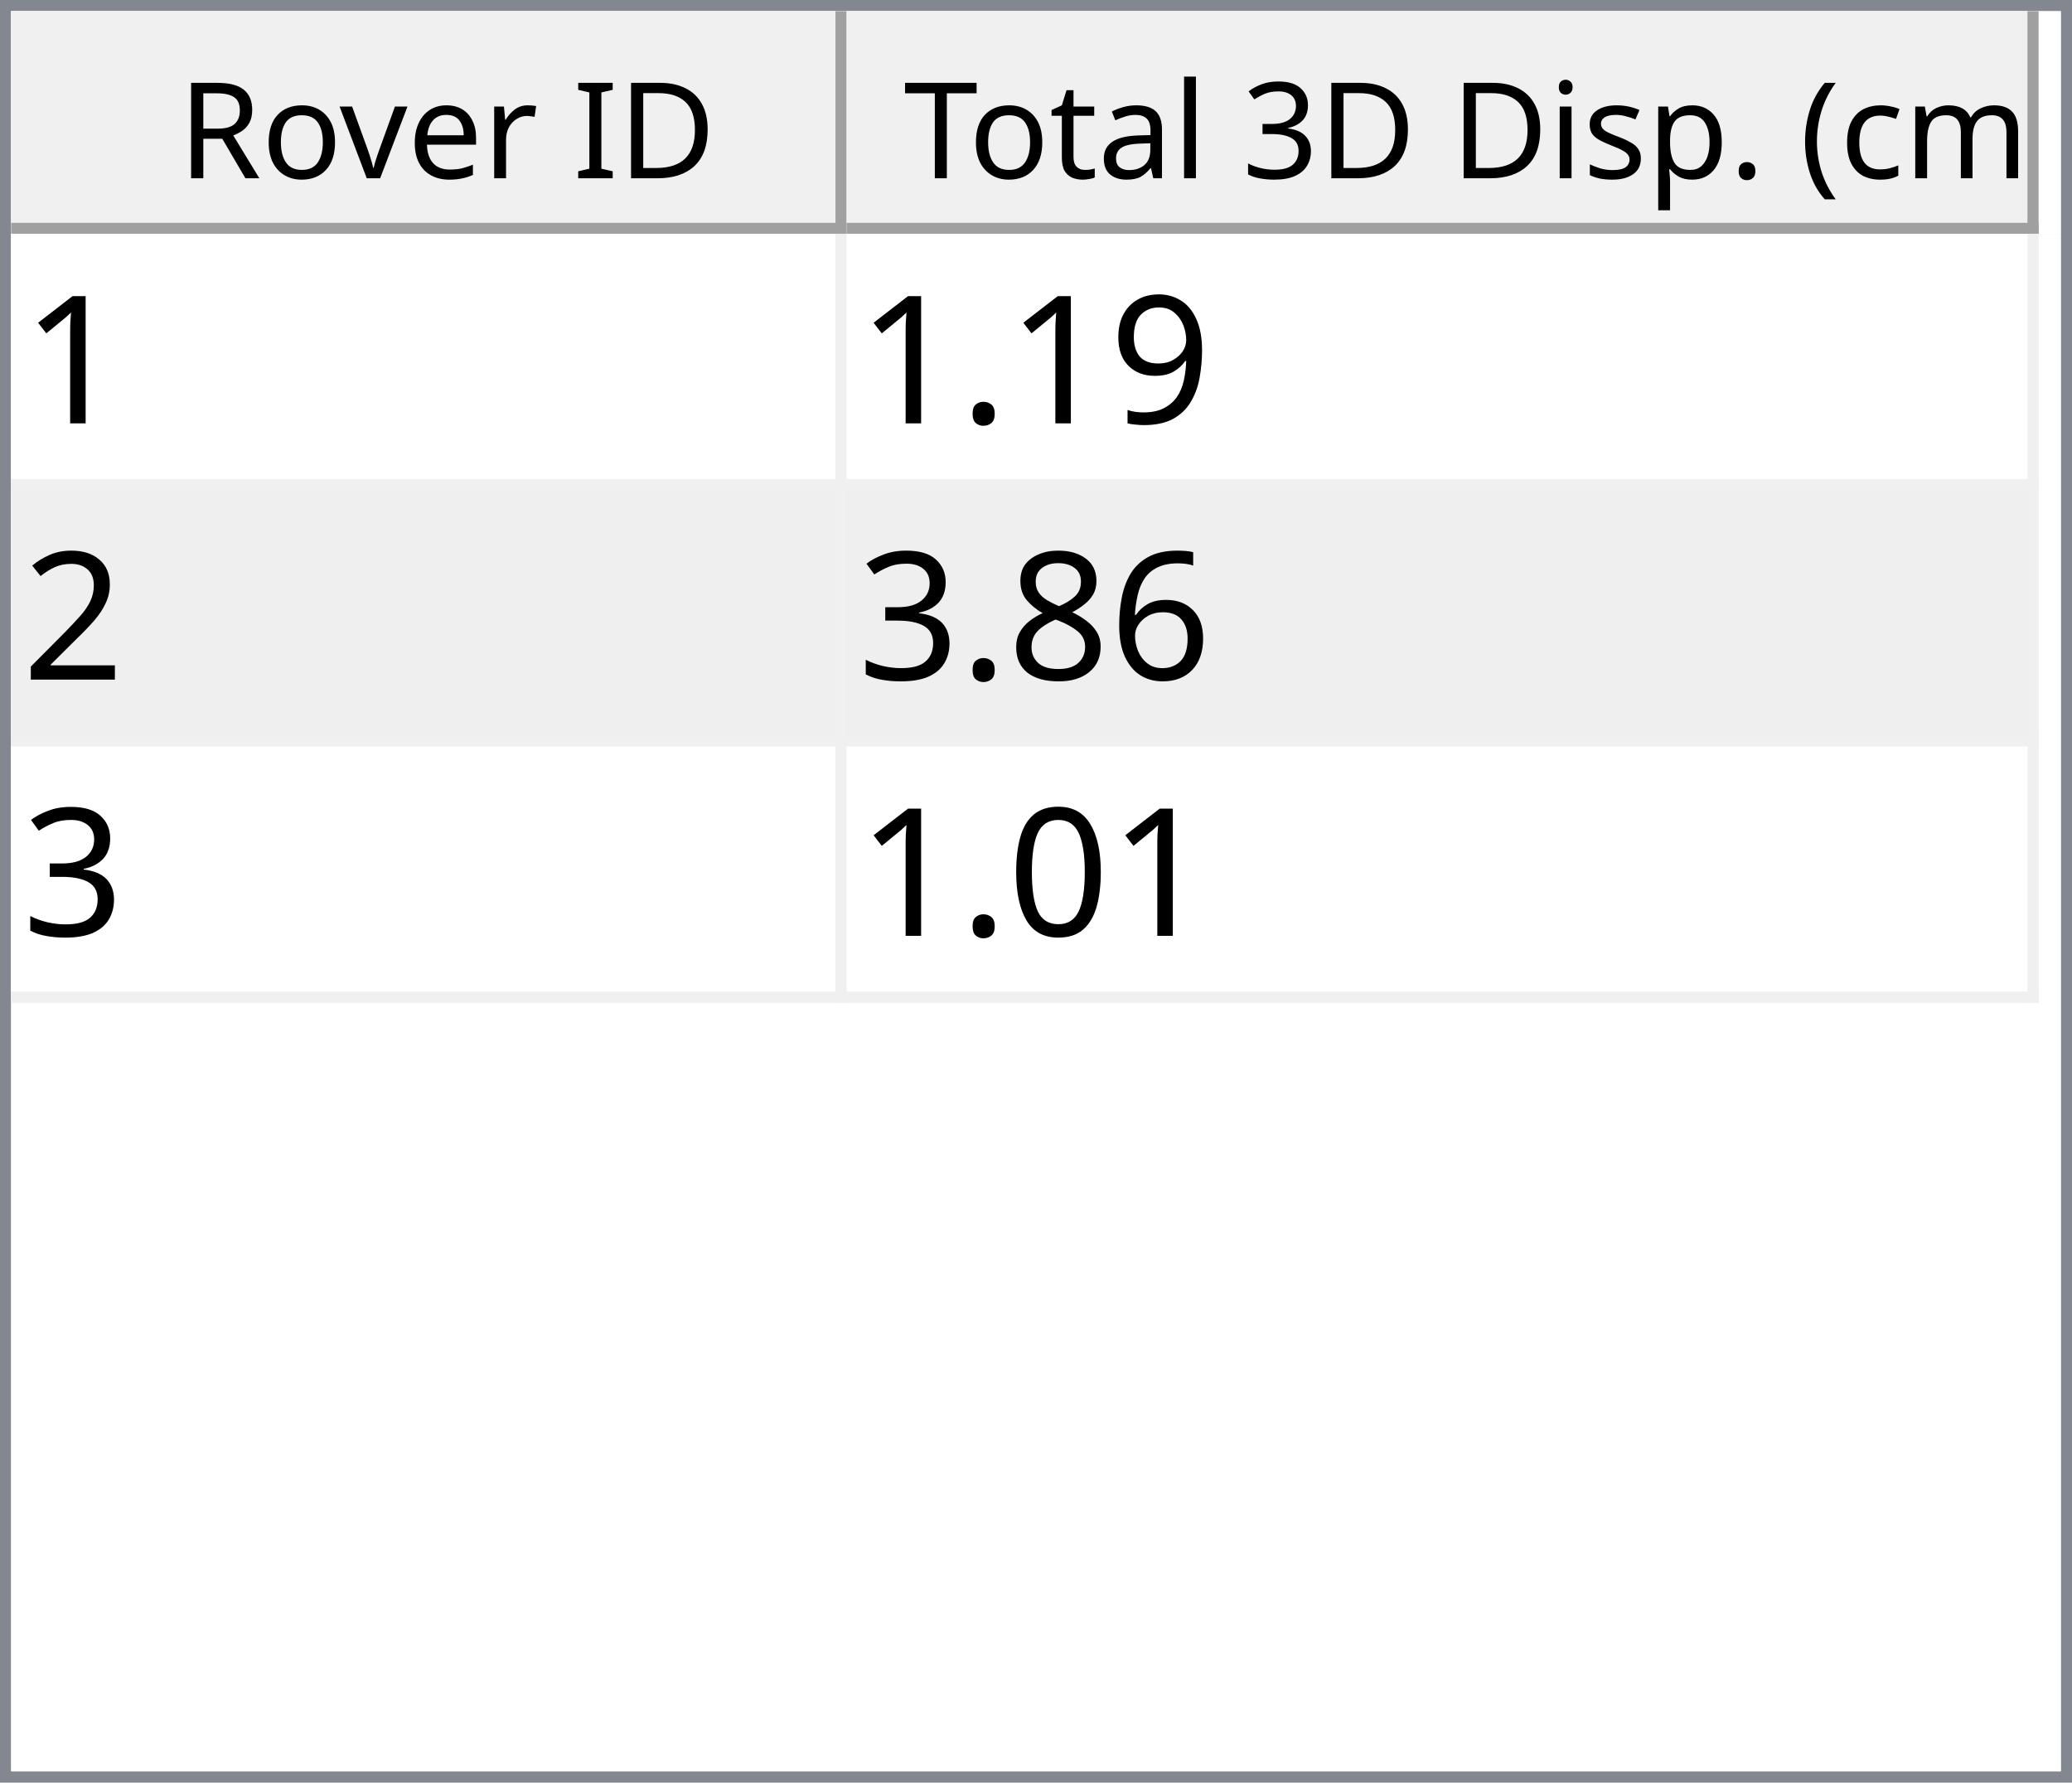
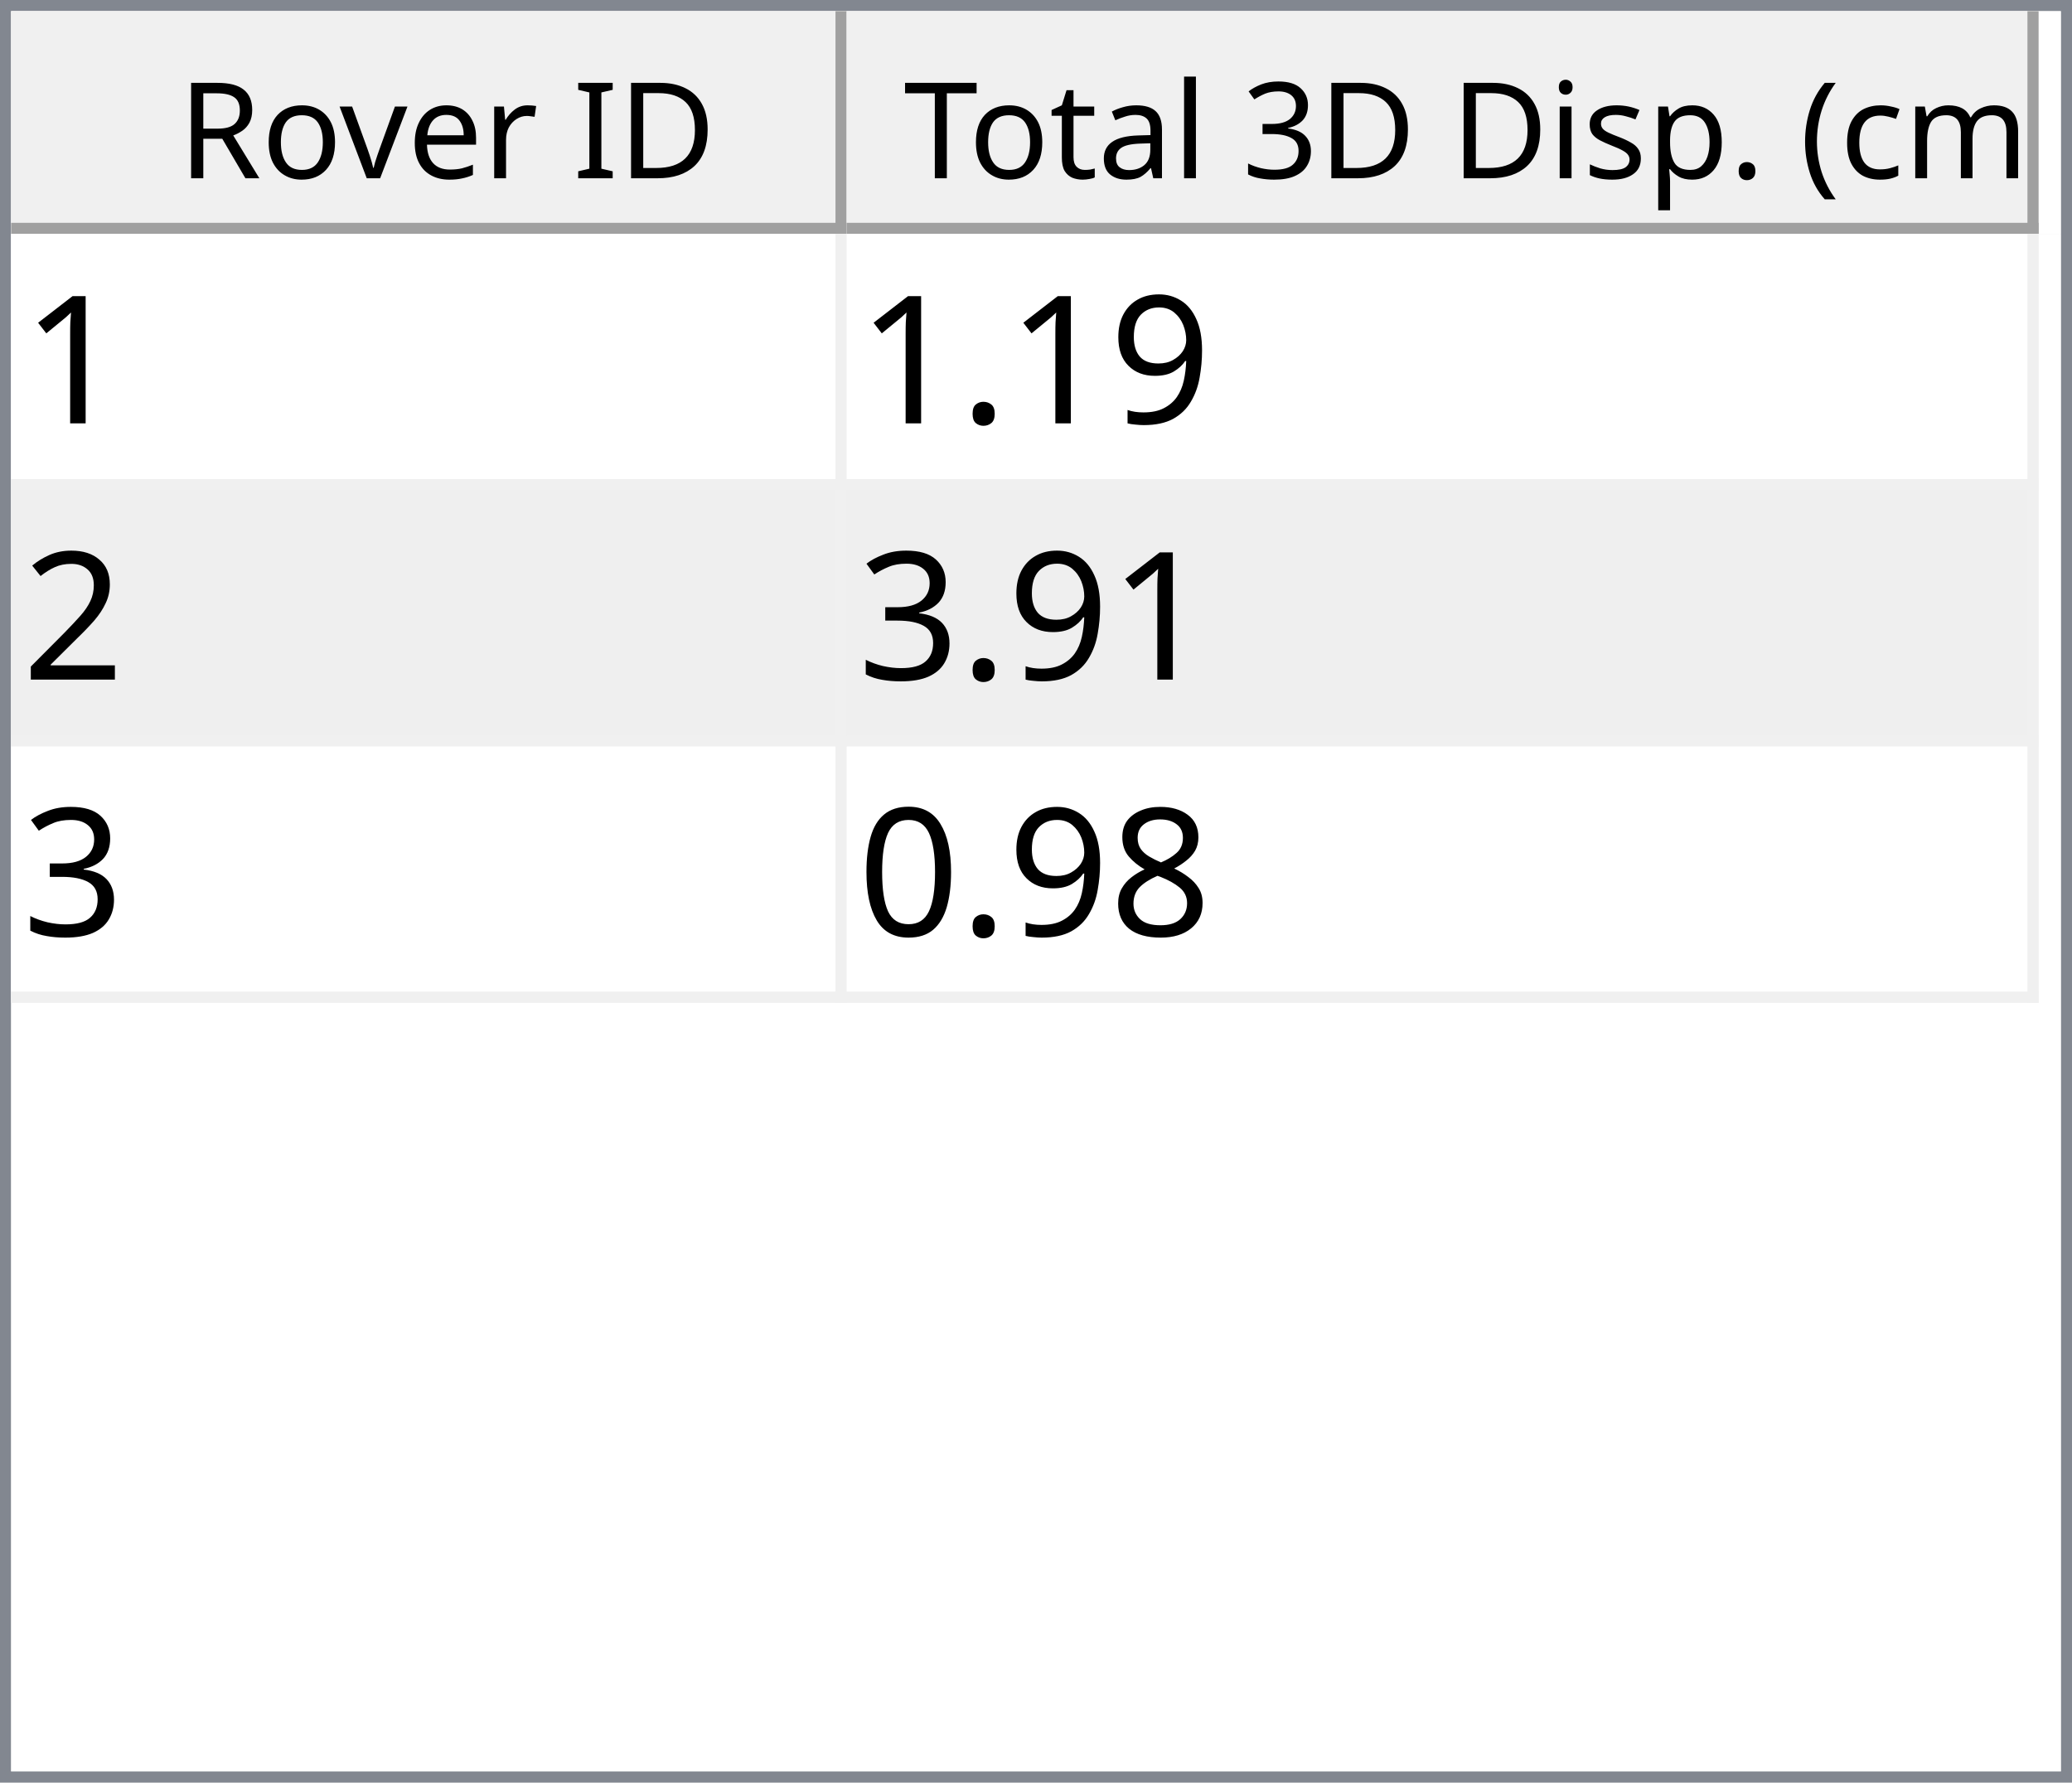
<svg xmlns="http://www.w3.org/2000/svg" style="fill-opacity:1; color-rendering:auto; color-interpolation:auto; text-rendering:auto; stroke:black; stroke-linecap:square; stroke-miterlimit:10; shape-rendering:auto; stroke-opacity:1; fill:black; stroke-dasharray:none; font-weight:normal; stroke-width:1; font-family:'Dialog'; font-style:normal; stroke-linejoin:miter; font-size:12px; stroke-dashoffset:0; image-rendering:auto;" width="186" height="160">
  <defs id="genericDefs" />
  <g>
    <defs id="defs1">
      <clipPath clipPathUnits="userSpaceOnUse" id="clipPath1">
        <path d="M0 0 L186 0 L186 160 L0 160 L0 0 Z" />
      </clipPath>
      <clipPath clipPathUnits="userSpaceOnUse" id="clipPath2">
        <path d="M0 0 L0 160 L186 160 L186 0 Z" />
      </clipPath>
      <clipPath clipPathUnits="userSpaceOnUse" id="clipPath3">
        <path d="M0 0 L0 20 L184 20 L184 0 Z" />
      </clipPath>
      <clipPath clipPathUnits="userSpaceOnUse" id="clipPath4">
        <path d="M0 0 L0 20 L75 20 L75 0 Z" />
      </clipPath>
      <clipPath clipPathUnits="userSpaceOnUse" id="clipPath5">
        <path d="M1 1 L1 19 L74 19 L74 1 Z" />
      </clipPath>
      <clipPath clipPathUnits="userSpaceOnUse" id="clipPath6">
        <path d="M0 0 L0 18 L73 18 L73 0 Z" />
      </clipPath>
      <clipPath clipPathUnits="userSpaceOnUse" id="clipPath7">
        <path d="M-0.5 -0.5 L-0.5 19.5 L74.5 19.5 L74.5 -0.5 Z" />
      </clipPath>
      <clipPath clipPathUnits="userSpaceOnUse" id="clipPath8">
        <path d="M0 0 L0 20 L107 20 L107 0 Z" />
      </clipPath>
      <clipPath clipPathUnits="userSpaceOnUse" id="clipPath9">
        <path d="M1 1 L1 19 L106 19 L106 1 Z" />
      </clipPath>
      <clipPath clipPathUnits="userSpaceOnUse" id="clipPath10">
        <path d="M0 0 L0 18 L105 18 L105 0 Z" />
      </clipPath>
      <clipPath clipPathUnits="userSpaceOnUse" id="clipPath11">
        <path d="M-0.5 -0.5 L-0.5 19.5 L106.5 19.5 L106.5 -0.5 Z" />
      </clipPath>
      <clipPath clipPathUnits="userSpaceOnUse" id="clipPath12">
        <path d="M0 0 L0 138 L184 138 L184 0 Z" />
      </clipPath>
      <clipPath clipPathUnits="userSpaceOnUse" id="clipPath13">
        <path d="M0 0 L0 69 L182 69 L182 0 Z" />
      </clipPath>
      <clipPath clipPathUnits="userSpaceOnUse" id="clipPath14">
        <path d="M-0.5 -0.5 L-0.5 68.5 L181.5 68.5 L181.5 -0.5 Z" />
      </clipPath>
      <clipPath clipPathUnits="userSpaceOnUse" id="clipPath15">
        <path d="M0 0 L0 22 L74 22 L74 0 Z" />
      </clipPath>
      <clipPath clipPathUnits="userSpaceOnUse" id="clipPath16">
        <path d="M0 0 L0 22 L106 22 L106 0 Z" />
      </clipPath>
      <font horiz-adv-x="64.551" id="font1">
        <font-face ascent="107.91" descent="25.098" units-per-em="100" style="font-style:normal; font-family:Segoe UI; font-weight:normal;" />
        <missing-glyph horiz-adv-x="64.551" d="M8.109 0 L8.109 68.266 L56.453 68.266 L56.453 0 L8.109 0 ZM15.328 7.234 L49.219 7.234 L49.219 61.031 L15.328 61.031 L15.328 7.234 Z" />
        <glyph unicode="D" horiz-adv-x="70.117" d="M9.188 0 L9.188 70.016 L28.516 70.016 Q65.531 70.016 65.531 35.891 Q65.531 19.672 55.25 9.836 Q44.969 0 27.734 0 L9.188 0 ZM17.391 62.594 L17.391 7.422 L27.828 7.422 Q41.609 7.422 49.273 14.797 Q56.938 22.172 56.938 35.688 Q56.938 62.594 28.328 62.594 L17.391 62.594 Z" />
        <glyph unicode="I" horiz-adv-x="26.611" d="M17.391 0 L9.188 0 L9.188 70.016 L17.391 70.016 L17.391 0 Z" />
        <glyph unicode=" " horiz-adv-x="27.393" d="" />
        <glyph unicode="r" horiz-adv-x="34.766" d="M34.188 41.891 Q32.078 43.5 28.125 43.5 Q23 43.5 19.555 38.672 Q16.109 33.844 16.109 25.484 L16.109 0 L8.109 0 L8.109 50 L16.109 50 L16.109 39.703 L16.312 39.703 Q18.016 44.969 21.531 47.922 Q25.047 50.875 29.391 50.875 Q32.516 50.875 34.188 50.203 L34.188 41.891 Z" />
        <glyph unicode="e" horiz-adv-x="52.295" d="M48.297 23 L12.984 23 Q13.188 14.656 17.484 10.109 Q21.781 5.562 29.297 5.562 Q37.75 5.562 44.828 11.141 L44.828 3.609 Q38.234 -1.172 27.391 -1.172 Q16.797 -1.172 10.742 5.641 Q4.688 12.453 4.688 24.812 Q4.688 36.469 11.305 43.82 Q17.922 51.172 27.734 51.172 Q37.547 51.172 42.922 44.828 Q48.297 38.484 48.297 27.203 L48.297 23 ZM40.094 29.781 Q40.047 36.719 36.75 40.578 Q33.453 44.438 27.594 44.438 Q21.922 44.438 17.969 40.383 Q14.016 36.328 13.094 29.781 L40.094 29.781 Z" />
        <glyph unicode="v" horiz-adv-x="47.9" d="M47.406 50 L27.484 0 L19.625 0 L0.688 50 L9.469 50 L22.172 13.672 Q23.578 9.672 23.922 6.688 L24.125 6.688 Q24.609 10.453 25.688 13.484 L38.969 50 L47.406 50 Z" />
        <glyph unicode="o" horiz-adv-x="58.594" d="M29 -1.172 Q17.922 -1.172 11.305 5.836 Q4.688 12.844 4.688 24.422 Q4.688 37.016 11.57 44.094 Q18.453 51.172 30.172 51.172 Q41.359 51.172 47.633 44.289 Q53.906 37.406 53.906 25.203 Q53.906 13.234 47.141 6.031 Q40.375 -1.172 29 -1.172 ZM29.594 44.438 Q21.875 44.438 17.383 39.188 Q12.891 33.938 12.891 24.703 Q12.891 15.828 17.43 10.695 Q21.969 5.562 29.594 5.562 Q37.359 5.562 41.531 10.594 Q45.703 15.625 45.703 24.906 Q45.703 34.281 41.531 39.359 Q37.359 44.438 29.594 44.438 Z" />
        <glyph unicode="R" horiz-adv-x="59.814" d="M59.375 0 L49.609 0 L37.891 19.625 Q36.281 22.359 34.766 24.289 Q33.25 26.219 31.664 27.438 Q30.078 28.656 28.25 29.219 Q26.422 29.781 24.125 29.781 L17.391 29.781 L17.391 0 L9.188 0 L9.188 70.016 L30.078 70.016 Q34.672 70.016 38.555 68.867 Q42.438 67.719 45.289 65.375 Q48.141 63.031 49.758 59.547 Q51.375 56.062 51.375 51.375 Q51.375 47.703 50.273 44.656 Q49.172 41.609 47.148 39.211 Q45.125 36.812 42.266 35.133 Q39.406 33.453 35.844 32.516 L35.844 32.328 Q37.594 31.547 38.891 30.547 Q40.188 29.547 41.359 28.18 Q42.531 26.812 43.68 25.078 Q44.828 23.344 46.234 21.047 L59.375 0 ZM17.391 62.594 L17.391 37.203 L28.516 37.203 Q31.594 37.203 34.203 38.133 Q36.812 39.062 38.719 40.797 Q40.625 42.531 41.703 45.047 Q42.781 47.562 42.781 50.688 Q42.781 56.297 39.141 59.445 Q35.5 62.594 28.609 62.594 L17.391 62.594 Z" />
        <glyph unicode=")" horiz-adv-x="30.176" d="M8.297 -15.922 L1.172 -15.922 Q16.406 2.344 16.406 26.812 Q16.406 51.469 1.078 70.016 L8.297 70.016 Q23.531 52.156 23.531 26.703 Q23.531 1.375 8.297 -15.922 Z" />
        <glyph unicode="m" horiz-adv-x="86.133" d="M79.109 0 L71.094 0 L71.094 28.719 Q71.094 37.016 68.531 40.727 Q65.969 44.438 59.906 44.438 Q54.781 44.438 51.195 39.75 Q47.609 35.062 47.609 28.516 L47.609 0 L39.594 0 L39.594 29.688 Q39.594 44.438 28.219 44.438 Q22.953 44.438 19.531 40.016 Q16.109 35.594 16.109 28.516 L16.109 0 L8.109 0 L8.109 50 L16.109 50 L16.109 42.094 L16.312 42.094 Q21.625 51.172 31.844 51.172 Q36.969 51.172 40.773 48.312 Q44.578 45.453 46 40.828 Q51.562 51.172 62.594 51.172 Q79.109 51.172 79.109 30.812 L79.109 0 Z" />
        <glyph unicode="c" horiz-adv-x="46.191" d="M42.188 2.297 Q36.422 -1.172 28.516 -1.172 Q17.828 -1.172 11.258 5.789 Q4.688 12.75 4.688 23.828 Q4.688 36.188 11.766 43.68 Q18.844 51.172 30.672 51.172 Q37.25 51.172 42.281 48.734 L42.281 40.531 Q36.719 44.438 30.375 44.438 Q22.703 44.438 17.797 38.945 Q12.891 33.453 12.891 24.516 Q12.891 15.719 17.508 10.641 Q22.125 5.562 29.891 5.562 Q36.422 5.562 42.188 9.906 L42.188 2.297 Z" />
        <glyph unicode="(" horiz-adv-x="30.176" d="M29.109 -15.922 L21.969 -15.922 Q6.844 1.375 6.844 26.703 Q6.844 52.156 21.969 70.016 L29.203 70.016 Q13.875 51.469 13.875 26.812 Q13.875 2.344 29.109 -15.922 Z" />
        <glyph unicode="." horiz-adv-x="21.68" d="M10.891 -1.078 Q8.641 -1.078 7.055 0.539 Q5.469 2.156 5.469 4.391 Q5.469 6.641 7.055 8.273 Q8.641 9.906 10.891 9.906 Q13.188 9.906 14.797 8.273 Q16.406 6.641 16.406 4.391 Q16.406 2.156 14.797 0.539 Q13.188 -1.078 10.891 -1.078 Z" />
        <glyph unicode="p" horiz-adv-x="58.789" d="M16.312 7.234 L16.109 7.234 L16.109 -23 L8.109 -23 L8.109 50 L16.109 50 L16.109 41.219 L16.312 41.219 Q22.219 51.172 33.594 51.172 Q43.266 51.172 48.688 44.461 Q54.109 37.75 54.109 26.469 Q54.109 13.922 48 6.375 Q41.891 -1.172 31.297 -1.172 Q21.578 -1.172 16.312 7.234 ZM16.109 27.391 L16.109 20.406 Q16.109 14.203 20.141 9.883 Q24.172 5.562 30.375 5.562 Q37.641 5.562 41.773 11.133 Q45.906 16.703 45.906 26.609 Q45.906 34.969 42.047 39.703 Q38.188 44.438 31.594 44.438 Q24.609 44.438 20.359 39.578 Q16.109 34.719 16.109 27.391 Z" />
        <glyph unicode="s" horiz-adv-x="42.432" d="M5.078 1.812 L5.078 10.406 Q11.625 5.562 19.484 5.562 Q30.031 5.562 30.031 12.594 Q30.031 14.594 29.125 15.992 Q28.219 17.391 26.68 18.461 Q25.141 19.531 23.07 20.383 Q21 21.234 18.609 22.172 Q15.281 23.484 12.766 24.828 Q10.25 26.172 8.57 27.859 Q6.891 29.547 6.031 31.695 Q5.172 33.844 5.172 36.719 Q5.172 40.234 6.789 42.945 Q8.406 45.656 11.086 47.484 Q13.766 49.312 17.211 50.242 Q20.656 51.172 24.312 51.172 Q30.812 51.172 35.938 48.922 L35.938 40.828 Q30.422 44.438 23.25 44.438 Q21 44.438 19.195 43.922 Q17.391 43.406 16.094 42.477 Q14.797 41.547 14.086 40.258 Q13.375 38.969 13.375 37.406 Q13.375 35.453 14.086 34.133 Q14.797 32.812 16.164 31.789 Q17.531 30.766 19.484 29.938 Q21.438 29.109 23.922 28.125 Q27.25 26.859 29.883 25.516 Q32.516 24.172 34.375 22.484 Q36.234 20.797 37.234 18.602 Q38.234 16.406 38.234 13.375 Q38.234 9.672 36.602 6.938 Q34.969 4.203 32.234 2.398 Q29.5 0.594 25.93 -0.289 Q22.359 -1.172 18.453 -1.172 Q10.75 -1.172 5.078 1.812 Z" />
        <glyph unicode="i" horiz-adv-x="24.219" d="M12.203 62.703 Q10.062 62.703 8.547 64.164 Q7.031 65.625 7.031 67.875 Q7.031 70.125 8.547 71.609 Q10.062 73.094 12.203 73.094 Q14.406 73.094 15.945 71.609 Q17.484 70.125 17.484 67.875 Q17.484 65.719 15.945 64.211 Q14.406 62.703 12.203 62.703 ZM16.109 0 L8.109 0 L8.109 50 L16.109 50 L16.109 0 Z" />
        <glyph unicode="3" horiz-adv-x="53.906" d="M46.531 19.828 Q46.531 15.094 44.75 11.211 Q42.969 7.328 39.719 4.57 Q36.469 1.812 31.93 0.297 Q27.391 -1.219 21.922 -1.219 Q11.922 -1.219 6 2.594 L6 11.188 Q13.094 5.609 22.219 5.609 Q25.875 5.609 28.828 6.539 Q31.781 7.469 33.906 9.227 Q36.031 10.984 37.18 13.477 Q38.328 15.969 38.328 19.094 Q38.328 32.812 18.797 32.812 L12.984 32.812 L12.984 39.594 L18.5 39.594 Q35.797 39.594 35.797 52.484 Q35.797 64.406 22.609 64.406 Q15.188 64.406 8.688 59.422 L8.688 67.188 Q15.375 71.188 24.609 71.188 Q29 71.188 32.57 69.969 Q36.141 68.75 38.68 66.555 Q41.219 64.359 42.609 61.281 Q44 58.203 44 54.5 Q44 40.672 30.031 36.719 L30.031 36.531 Q33.594 36.141 36.625 34.797 Q39.656 33.453 41.852 31.305 Q44.047 29.156 45.289 26.25 Q46.531 23.344 46.531 19.828 Z" />
        <glyph unicode="l" horiz-adv-x="24.219" d="M16.109 0 L8.109 0 L8.109 74.031 L16.109 74.031 L16.109 0 Z" />
        <glyph unicode="a" horiz-adv-x="50.879" d="M43.891 0 L35.891 0 L35.891 7.812 L35.688 7.812 Q30.469 -1.172 20.312 -1.172 Q12.844 -1.172 8.617 2.781 Q4.391 6.734 4.391 13.281 Q4.391 27.297 20.906 29.594 L35.891 31.688 Q35.891 44.438 25.594 44.438 Q16.547 44.438 9.281 38.281 L9.281 46.484 Q16.656 51.172 26.266 51.172 Q43.891 51.172 43.891 32.516 L43.891 0 ZM35.891 25.297 L23.828 23.641 Q18.266 22.859 15.43 20.875 Q12.594 18.891 12.594 13.875 Q12.594 10.203 15.211 7.883 Q17.828 5.562 22.172 5.562 Q28.125 5.562 32.008 9.742 Q35.891 13.922 35.891 20.312 L35.891 25.297 Z" />
        <glyph unicode="t" horiz-adv-x="33.887" d="M31.297 0.484 Q28.469 -1.078 23.828 -1.078 Q10.688 -1.078 10.688 13.578 L10.688 43.172 L2.094 43.172 L2.094 50 L10.688 50 L10.688 62.203 L18.703 64.797 L18.703 50 L31.297 50 L31.297 43.172 L18.703 43.172 L18.703 14.984 Q18.703 9.969 20.414 7.82 Q22.125 5.672 26.078 5.672 Q29.109 5.672 31.297 7.328 L31.297 0.484 Z" />
        <glyph unicode="T" horiz-adv-x="52.393" d="M50.594 62.594 L30.375 62.594 L30.375 0 L22.172 0 L22.172 62.594 L2 62.594 L2 70.016 L50.594 70.016 L50.594 62.594 Z" />
      </font>
      <font horiz-adv-x="75.0" id="font2">
        <font-face ascent="100.537" descent="21.973" units-per-em="100" style="font-style:normal; font-family:sans-serif; font-weight:normal;" />
        <missing-glyph horiz-adv-x="75.0" d="M12.5 0 L12.5 62.5 L62.5 62.5 L62.5 0 L12.5 0 ZM14.062 1.562 L60.938 1.562 L60.938 60.938 L14.062 60.938 L14.062 1.562 Z" />
        <glyph unicode="1" horiz-adv-x="55.615" d="M37.25 0 L28.469 0 L28.469 56 Q25.297 52.984 20.141 49.953 Q14.984 46.922 10.891 45.406 L10.891 53.906 Q18.266 57.375 23.781 62.305 Q29.297 67.234 31.594 71.875 L37.25 71.875 L37.25 0 Z" />
        <glyph unicode="9" horiz-adv-x="55.615" d="M5.469 16.547 L13.922 17.328 Q14.984 11.375 18.016 8.688 Q21.047 6 25.781 6 Q29.828 6 32.883 7.859 Q35.938 9.719 37.891 12.82 Q39.844 15.922 41.164 21.195 Q42.484 26.469 42.484 31.938 Q42.484 32.516 42.438 33.688 Q39.797 29.5 35.234 26.883 Q30.672 24.266 25.344 24.266 Q16.453 24.266 10.305 30.711 Q4.156 37.156 4.156 47.703 Q4.156 58.594 10.578 65.234 Q17 71.875 26.656 71.875 Q33.641 71.875 39.43 68.117 Q45.219 64.359 48.219 57.398 Q51.219 50.438 51.219 37.25 Q51.219 23.531 48.242 15.406 Q45.266 7.281 39.383 3.031 Q33.5 -1.219 25.594 -1.219 Q17.188 -1.219 11.867 3.445 Q6.547 8.109 5.469 16.547 ZM41.453 48.141 Q41.453 55.719 37.43 60.156 Q33.406 64.594 27.734 64.594 Q21.875 64.594 17.531 59.812 Q13.188 55.031 13.188 47.406 Q13.188 40.578 17.312 36.305 Q21.438 32.031 27.484 32.031 Q33.594 32.031 37.523 36.305 Q41.453 40.578 41.453 48.141 Z" />
        <glyph unicode="." horiz-adv-x="27.783" d="M9.078 0 L9.078 10.016 L19.094 10.016 L19.094 0 L9.078 0 Z" />
        <glyph unicode="2" horiz-adv-x="55.615" d="M50.344 8.453 L50.344 0 L3.031 0 Q2.938 3.172 4.047 6.109 Q5.859 10.938 9.836 15.625 Q13.812 20.312 21.344 26.469 Q33.016 36.031 37.117 41.625 Q41.219 47.219 41.219 52.203 Q41.219 57.422 37.477 61.008 Q33.734 64.594 27.734 64.594 Q21.391 64.594 17.578 60.789 Q13.766 56.984 13.719 50.25 L4.688 51.172 Q5.609 61.281 11.664 66.578 Q17.719 71.875 27.938 71.875 Q38.234 71.875 44.242 66.164 Q50.25 60.453 50.25 52 Q50.25 47.703 48.492 43.555 Q46.734 39.406 42.656 34.812 Q38.578 30.219 29.109 22.219 Q21.188 15.578 18.945 13.211 Q16.703 10.844 15.234 8.453 L50.344 8.453 Z" />
-         <glyph unicode="6" horiz-adv-x="55.615" d="M49.75 54.047 L41.016 53.375 Q39.844 58.547 37.703 60.891 Q34.125 64.656 28.906 64.656 Q24.703 64.656 21.531 62.312 Q17.391 59.281 14.992 53.469 Q12.594 47.656 12.5 36.922 Q15.672 41.75 20.266 44.094 Q24.859 46.438 29.891 46.438 Q38.672 46.438 44.852 39.969 Q51.031 33.5 51.031 23.25 Q51.031 16.5 48.125 10.719 Q45.219 4.938 40.141 1.859 Q35.062 -1.219 28.609 -1.219 Q17.625 -1.219 10.695 6.859 Q3.766 14.938 3.766 33.5 Q3.766 54.25 11.422 63.672 Q18.109 71.875 29.438 71.875 Q37.891 71.875 43.289 67.141 Q48.688 62.406 49.75 54.047 ZM13.875 23.188 Q13.875 18.656 15.797 14.508 Q17.719 10.359 21.188 8.18 Q24.656 6 28.469 6 Q34.031 6 38.039 10.492 Q42.047 14.984 42.047 22.703 Q42.047 30.125 38.086 34.398 Q34.125 38.672 28.125 38.672 Q22.172 38.672 18.023 34.398 Q13.875 30.125 13.875 23.188 Z" />
+         <glyph unicode="3" horiz-adv-x="55.615" d="M4.203 18.891 L12.984 20.062 Q14.5 12.594 18.141 9.297 Q21.781 6 27 6 Q33.203 6 37.477 10.297 Q41.75 14.594 41.75 20.953 Q41.75 27 37.797 30.93 Q33.844 34.859 27.734 34.859 Q25.25 34.859 21.531 33.891 L22.516 41.609 Q23.391 41.5 23.922 41.5 Q29.547 41.5 34.039 44.43 Q38.531 47.359 38.531 53.469 Q38.531 58.297 35.258 61.477 Q31.984 64.656 26.812 64.656 Q21.688 64.656 18.266 61.43 Q14.844 58.203 13.875 51.766 L5.078 53.328 Q6.688 62.156 12.398 67.016 Q18.109 71.875 26.609 71.875 Q32.469 71.875 37.398 69.359 Q42.328 66.844 44.945 62.5 Q47.562 58.156 47.562 53.266 Q47.562 48.641 45.07 44.828 Q42.578 41.016 37.703 38.766 Q44.047 37.312 47.562 32.695 Q51.078 28.078 51.078 21.141 Q51.078 11.766 44.242 5.25 Q37.406 -1.266 26.953 -1.266 Q17.531 -1.266 11.305 4.352 Q5.078 9.969 4.203 18.891 Z" />
        <glyph unicode="8" horiz-adv-x="55.615" d="M17.672 38.812 Q12.203 40.828 9.57 44.539 Q6.938 48.25 6.938 53.422 Q6.938 61.234 12.555 66.555 Q18.172 71.875 27.484 71.875 Q36.859 71.875 42.578 66.43 Q48.297 60.984 48.297 53.172 Q48.297 48.188 45.68 44.508 Q43.062 40.828 37.75 38.812 Q44.344 36.672 47.781 31.883 Q51.219 27.094 51.219 20.453 Q51.219 11.281 44.727 5.031 Q38.234 -1.219 27.641 -1.219 Q17.047 -1.219 10.547 5.055 Q4.047 11.328 4.047 20.703 Q4.047 27.688 7.594 32.398 Q11.141 37.109 17.672 38.812 ZM15.922 53.719 Q15.922 48.641 19.195 45.414 Q22.469 42.188 27.688 42.188 Q32.766 42.188 36.016 45.383 Q39.266 48.578 39.266 53.219 Q39.266 58.062 35.914 61.359 Q32.562 64.656 27.594 64.656 Q22.562 64.656 19.242 61.43 Q15.922 58.203 15.922 53.719 ZM13.094 20.656 Q13.094 16.891 14.875 13.375 Q16.656 9.859 20.172 7.93 Q23.688 6 27.734 6 Q34.031 6 38.133 10.055 Q42.234 14.109 42.234 20.359 Q42.234 26.703 38.016 30.859 Q33.797 35.016 27.438 35.016 Q21.234 35.016 17.164 30.914 Q13.094 26.812 13.094 20.656 Z" />
-         <glyph unicode="3" horiz-adv-x="55.615" d="M4.203 18.891 L12.984 20.062 Q14.5 12.594 18.141 9.297 Q21.781 6 27 6 Q33.203 6 37.477 10.297 Q41.75 14.594 41.75 20.953 Q41.75 27 37.797 30.93 Q33.844 34.859 27.734 34.859 Q25.25 34.859 21.531 33.891 L22.516 41.609 Q23.391 41.5 23.922 41.5 Q29.547 41.5 34.039 44.43 Q38.531 47.359 38.531 53.469 Q38.531 58.297 35.258 61.477 Q31.984 64.656 26.812 64.656 Q21.688 64.656 18.266 61.43 Q14.844 58.203 13.875 51.766 L5.078 53.328 Q6.688 62.156 12.398 67.016 Q18.109 71.875 26.609 71.875 Q32.469 71.875 37.398 69.359 Q42.328 66.844 44.945 62.5 Q47.562 58.156 47.562 53.266 Q47.562 48.641 45.07 44.828 Q42.578 41.016 37.703 38.766 Q44.047 37.312 47.562 32.695 Q51.078 28.078 51.078 21.141 Q51.078 11.766 44.242 5.25 Q37.406 -1.266 26.953 -1.266 Q17.531 -1.266 11.305 4.352 Q5.078 9.969 4.203 18.891 Z" />
        <glyph unicode="0" horiz-adv-x="55.615" d="M4.156 35.297 Q4.156 48 6.766 55.742 Q9.375 63.484 14.523 67.68 Q19.672 71.875 27.484 71.875 Q33.25 71.875 37.594 69.555 Q41.938 67.234 44.773 62.867 Q47.609 58.5 49.219 52.227 Q50.828 45.953 50.828 35.297 Q50.828 22.703 48.242 14.969 Q45.656 7.234 40.508 3.008 Q35.359 -1.219 27.484 -1.219 Q17.141 -1.219 11.234 6.203 Q4.156 15.141 4.156 35.297 ZM13.188 35.297 Q13.188 17.672 17.312 11.836 Q21.438 6 27.484 6 Q33.547 6 37.672 11.859 Q41.797 17.719 41.797 35.297 Q41.797 52.984 37.672 58.789 Q33.547 64.594 27.391 64.594 Q21.344 64.594 17.719 59.469 Q13.188 52.938 13.188 35.297 Z" />
      </font>
    </defs>
    <g style="fill:white; stroke:white;">
      <rect x="0" y="0" width="186" style="clip-path:url(#clipPath1); stroke:none;" height="160" />
    </g>
    <g style="fill:white; text-rendering:optimizeSpeed; color-rendering:optimizeSpeed; image-rendering:optimizeSpeed; shape-rendering:crispEdges; stroke:white; color-interpolation:sRGB;">
      <rect x="0" width="186" height="160" y="0" style="stroke:none;" />
      <path style="stroke:none;" d="M0 160 L186 160 L186 0 L0 0 Z" />
    </g>
    <g style="fill:rgb(240,240,240); font-family:'Segoe UI'; stroke:rgb(240,240,240);">
      <rect x="0" y="0" width="186" style="clip-path:url(#clipPath2); stroke:none;" height="160" />
    </g>
    <g style="fill:rgb(130,135,144); font-family:'Segoe UI'; stroke:rgb(130,135,144);">
      <path d="M0 0 L186 0 L186 160 L0 160 L0 0 ZM1 1 L185 1 L185 159 L1 159 L1 1 Z" style="fill-rule:evenodd; clip-path:url(#clipPath2); stroke:none;" />
    </g>
    <g style="fill:white; font-family:'Segoe UI'; stroke:white;" transform="translate(1,1)">
      <rect x="0" y="0" width="184" style="clip-path:url(#clipPath3); stroke:none;" height="20" />
    </g>
    <g style="fill:rgb(240,240,240); font-family:'Segoe UI'; stroke:rgb(240,240,240);" transform="translate(1,1)">
      <rect x="0" y="0" width="75" style="clip-path:url(#clipPath4); stroke:none;" height="20" />
    </g>
    <g style="font-family:'Segoe UI';" transform="translate(2,2)">
      <text x="14" xml:space="preserve" y="14" style="clip-path:url(#clipPath6); stroke:none;">Rover ID</text>
    </g>
    <g style="fill:rgb(160,160,160); font-family:'Segoe UI'; stroke:rgb(160,160,160); stroke-linejoin:bevel;" transform="translate(1.5,1.5)">
      <line x1="74" x2="74" y1="0" style="fill:none; clip-path:url(#clipPath7);" y2="19" />
    </g>
    <g style="fill:rgb(160,160,160); font-family:'Segoe UI'; stroke:rgb(160,160,160); stroke-linejoin:bevel;" transform="matrix(1,0,0,1,1,1) translate(0.5,0.5)">
      <line x1="0" x2="74" y1="19" style="fill:none; clip-path:url(#clipPath7);" y2="19" />
    </g>
    <g style="fill:rgb(240,240,240); font-family:'Segoe UI'; stroke:rgb(240,240,240);" transform="translate(76,1)">
      <rect x="0" y="0" width="107" style="clip-path:url(#clipPath8); stroke:none;" height="20" />
    </g>
    <g style="font-family:'Segoe UI';" transform="translate(77,2)">
      <text x="1" xml:space="preserve" y="14" style="clip-path:url(#clipPath10); stroke:none;"> Total 3D Disp. (cm)</text>
    </g>
    <g style="fill:rgb(160,160,160); font-family:'Segoe UI'; stroke:rgb(160,160,160); stroke-linejoin:bevel;" transform="translate(76.5,1.5)">
      <line x1="106" x2="106" y1="0" style="fill:none; clip-path:url(#clipPath11);" y2="19" />
    </g>
    <g style="fill:rgb(160,160,160); font-family:'Segoe UI'; stroke:rgb(160,160,160); stroke-linejoin:bevel;" transform="matrix(1,0,0,1,76,1) translate(0.5,0.5)">
      <line x1="0" x2="106" y1="19" style="fill:none; clip-path:url(#clipPath11);" y2="19" />
    </g>
    <g style="fill:white; font-family:'Segoe UI'; stroke:white;" transform="translate(1,21)">
      <rect x="0" y="0" width="184" style="clip-path:url(#clipPath12); stroke:none;" height="138" />
    </g>
    <g style="fill:rgb(240,240,240); font-size:16px; font-family:sans-serif; stroke:rgb(240,240,240);" transform="translate(1,21)">
      <rect x="0" y="0" width="182" style="clip-path:url(#clipPath13); stroke:none;" height="69" />
      <line transform="translate(0.5,0.5)" x1="0" x2="181" y1="22" style="clip-path:url(#clipPath14); fill:none; stroke-linejoin:bevel;" y2="22" />
    </g>
    <g transform="matrix(1,0,0,1,1,21) translate(0.5,0.5)" style="fill:rgb(240,240,240); font-size:16px; font-family:sans-serif; stroke:rgb(240,240,240); stroke-linejoin:bevel;">
      <line x1="0" x2="181" y1="45" style="fill:none; clip-path:url(#clipPath14);" y2="45" />
    </g>
    <g transform="matrix(1,0,0,1,1,21) translate(0.5,0.5)" style="fill:rgb(240,240,240); font-size:16px; font-family:sans-serif; stroke:rgb(240,240,240); stroke-linejoin:bevel;">
      <line x1="0" x2="181" y1="68" style="fill:none; clip-path:url(#clipPath14);" y2="68" />
    </g>
    <g transform="matrix(1,0,0,1,1,21) translate(0.5,0.5)" style="fill:rgb(240,240,240); font-size:16px; font-family:sans-serif; stroke:rgb(240,240,240); stroke-linejoin:bevel;">
      <line x1="74" x2="74" y1="0" style="fill:none; clip-path:url(#clipPath14);" y2="68" />
    </g>
    <g transform="matrix(1,0,0,1,1,21) translate(0.5,0.5)" style="fill:rgb(240,240,240); font-size:16px; font-family:sans-serif; stroke:rgb(240,240,240); stroke-linejoin:bevel;">
      <line x1="181" x2="181" y1="0" style="fill:none; clip-path:url(#clipPath14);" y2="68" />
    </g>
    <g style="fill:white; font-size:16px; font-family:sans-serif; stroke:white;" transform="matrix(1,0,0,1,1,21)">
      <rect x="0" y="0" width="74" style="clip-path:url(#clipPath15); stroke:none;" height="22" />
      <text x="1" y="17" style="fill:black; clip-path:url(#clipPath15); stroke:none;" xml:space="preserve">1</text>
    </g>
    <g style="fill:white; font-size:16px; font-family:sans-serif; stroke:white;" transform="matrix(1,0,0,1,1,21) translate(75,0)">
      <rect x="0" y="0" width="106" style="clip-path:url(#clipPath16); stroke:none;" height="22" />
      <text x="1" y="17" style="fill:black; clip-path:url(#clipPath16); stroke:none;" xml:space="preserve">1.19</text>
    </g>
    <g style="fill:rgb(239,239,239); font-size:16px; font-family:sans-serif; stroke:rgb(239,239,239);" transform="matrix(1,0,0,1,1,21) translate(0,23)">
      <rect x="0" y="0" width="74" style="clip-path:url(#clipPath15); stroke:none;" height="22" />
      <text x="1" y="17" style="fill:black; clip-path:url(#clipPath15); stroke:none;" xml:space="preserve">2</text>
    </g>
    <g style="fill:rgb(239,239,239); font-size:16px; font-family:sans-serif; stroke:rgb(239,239,239);" transform="matrix(1,0,0,1,1,21) translate(75,23)">
      <rect x="0" y="0" width="106" style="clip-path:url(#clipPath16); stroke:none;" height="22" />
-       <text x="1" y="17" style="fill:black; clip-path:url(#clipPath16); stroke:none;" xml:space="preserve">3.86</text>
+       <text x="1" y="17" style="fill:black; clip-path:url(#clipPath16); stroke:none;" xml:space="preserve">3.91</text>
    </g>
    <g style="fill:white; font-size:16px; font-family:sans-serif; stroke:white;" transform="matrix(1,0,0,1,1,21) translate(0,46)">
      <rect x="0" y="0" width="74" style="clip-path:url(#clipPath15); stroke:none;" height="22" />
      <text x="1" y="17" style="fill:black; clip-path:url(#clipPath15); stroke:none;" xml:space="preserve">3</text>
    </g>
    <g style="fill:white; font-size:16px; font-family:sans-serif; stroke:white;" transform="matrix(1,0,0,1,1,21) translate(75,46)">
      <rect x="0" y="0" width="106" style="clip-path:url(#clipPath16); stroke:none;" height="22" />
-       <text x="1" y="17" style="fill:black; clip-path:url(#clipPath16); stroke:none;" xml:space="preserve">1.01</text>
+       <text x="1" y="17" style="fill:black; clip-path:url(#clipPath16); stroke:none;" xml:space="preserve">0.98</text>
    </g>
  </g>
</svg>
